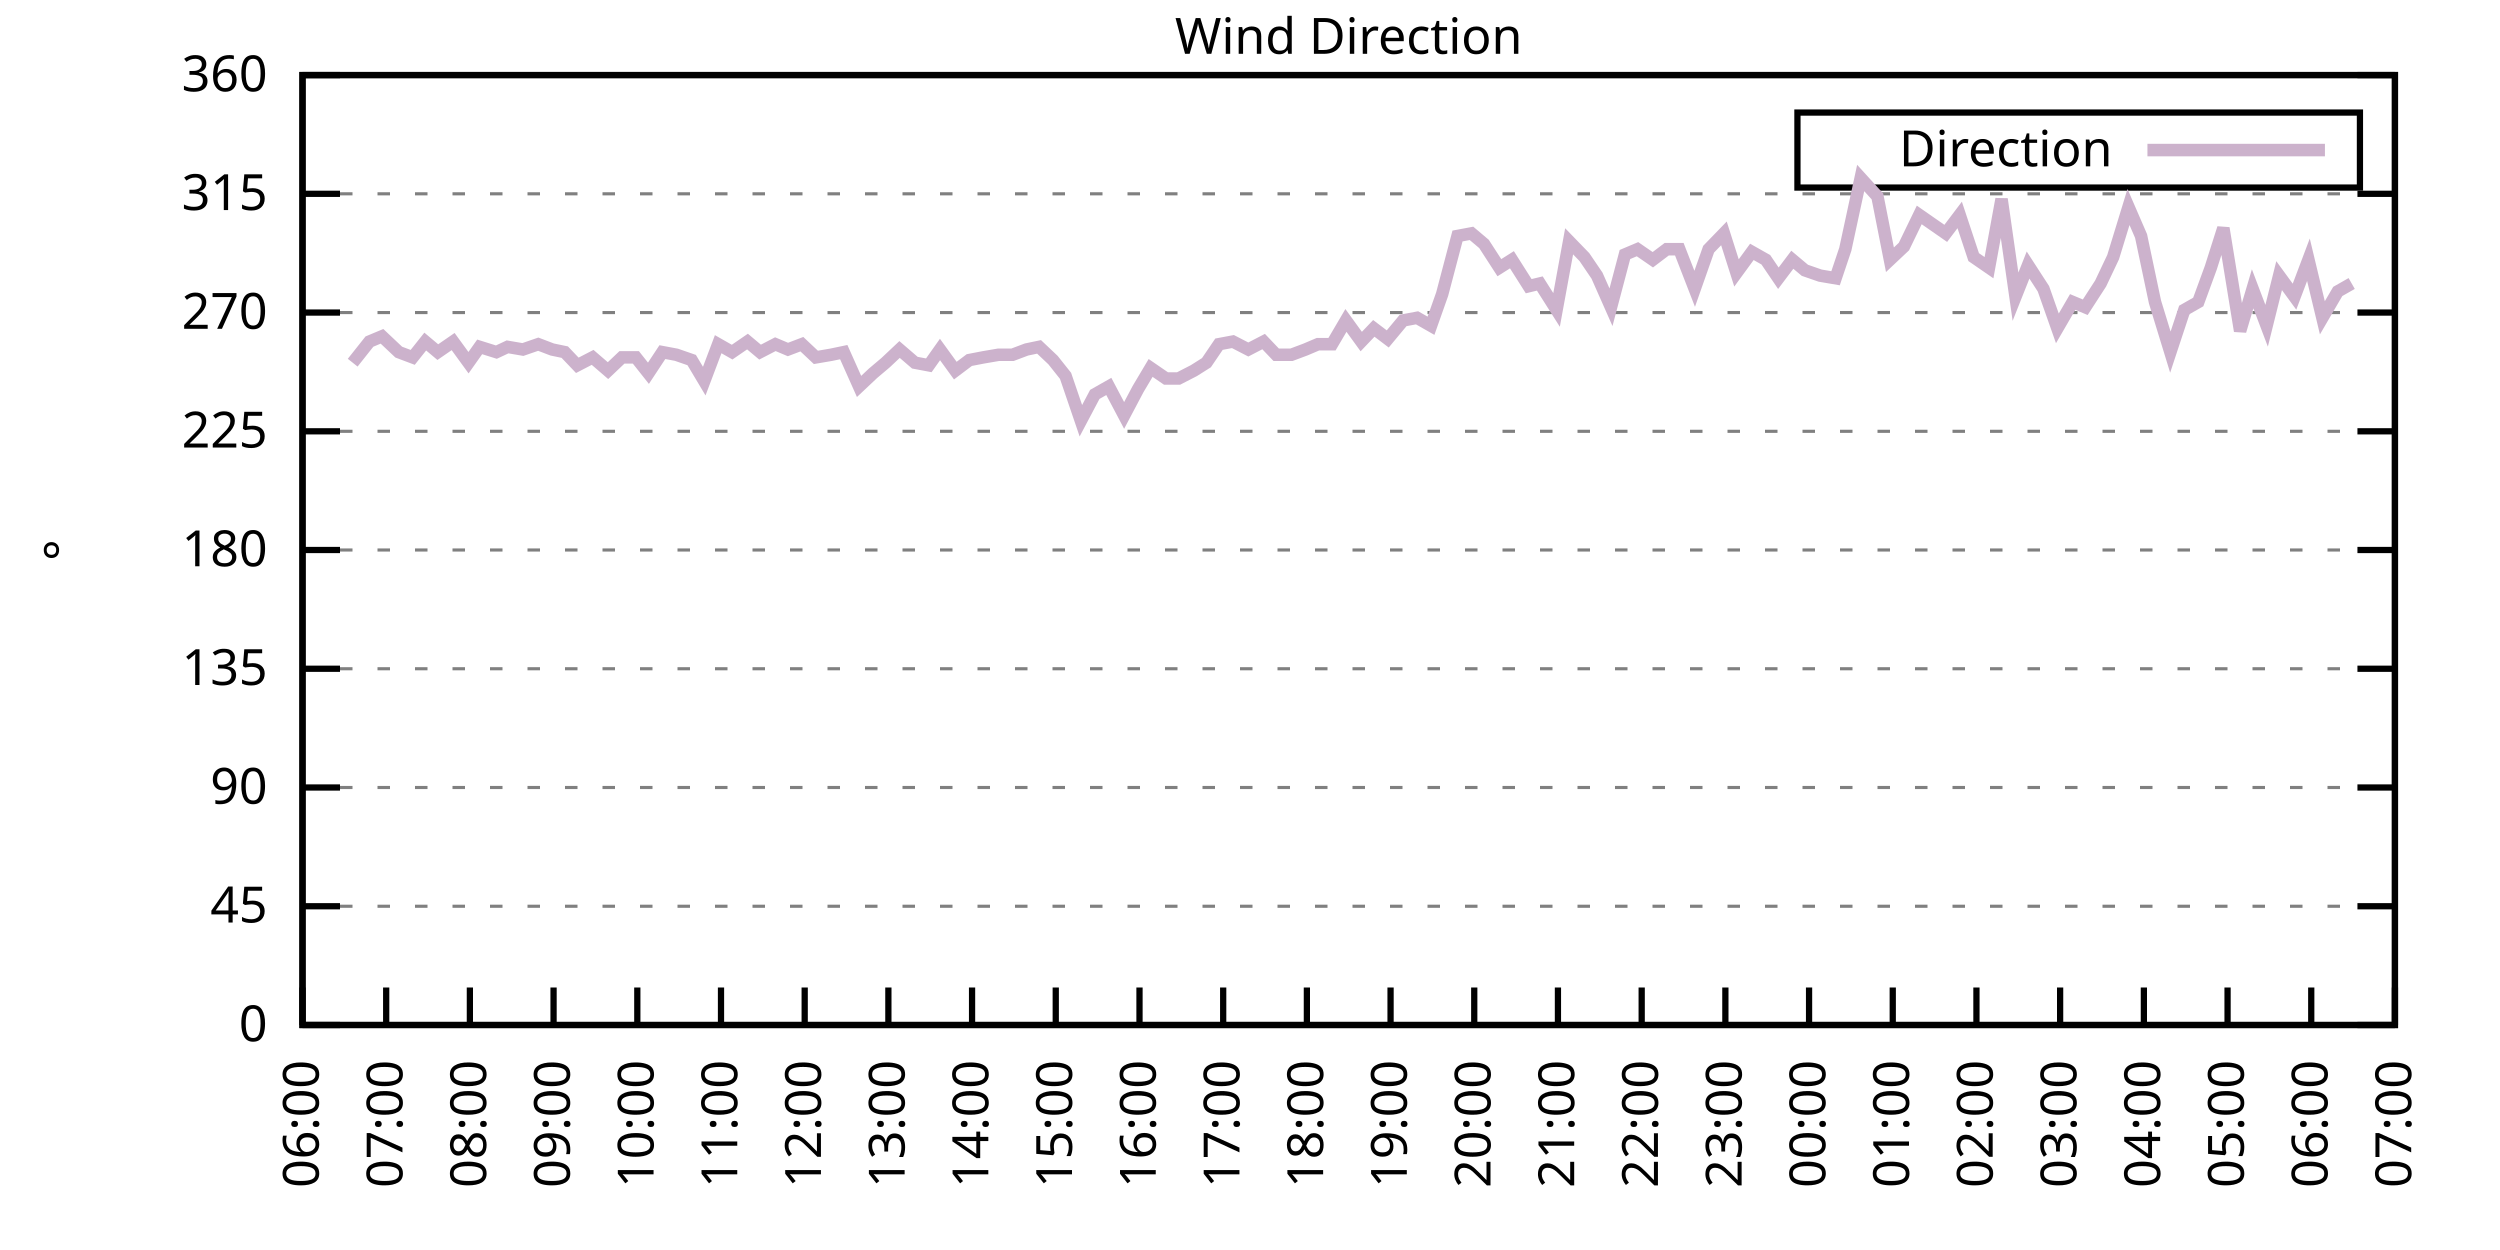
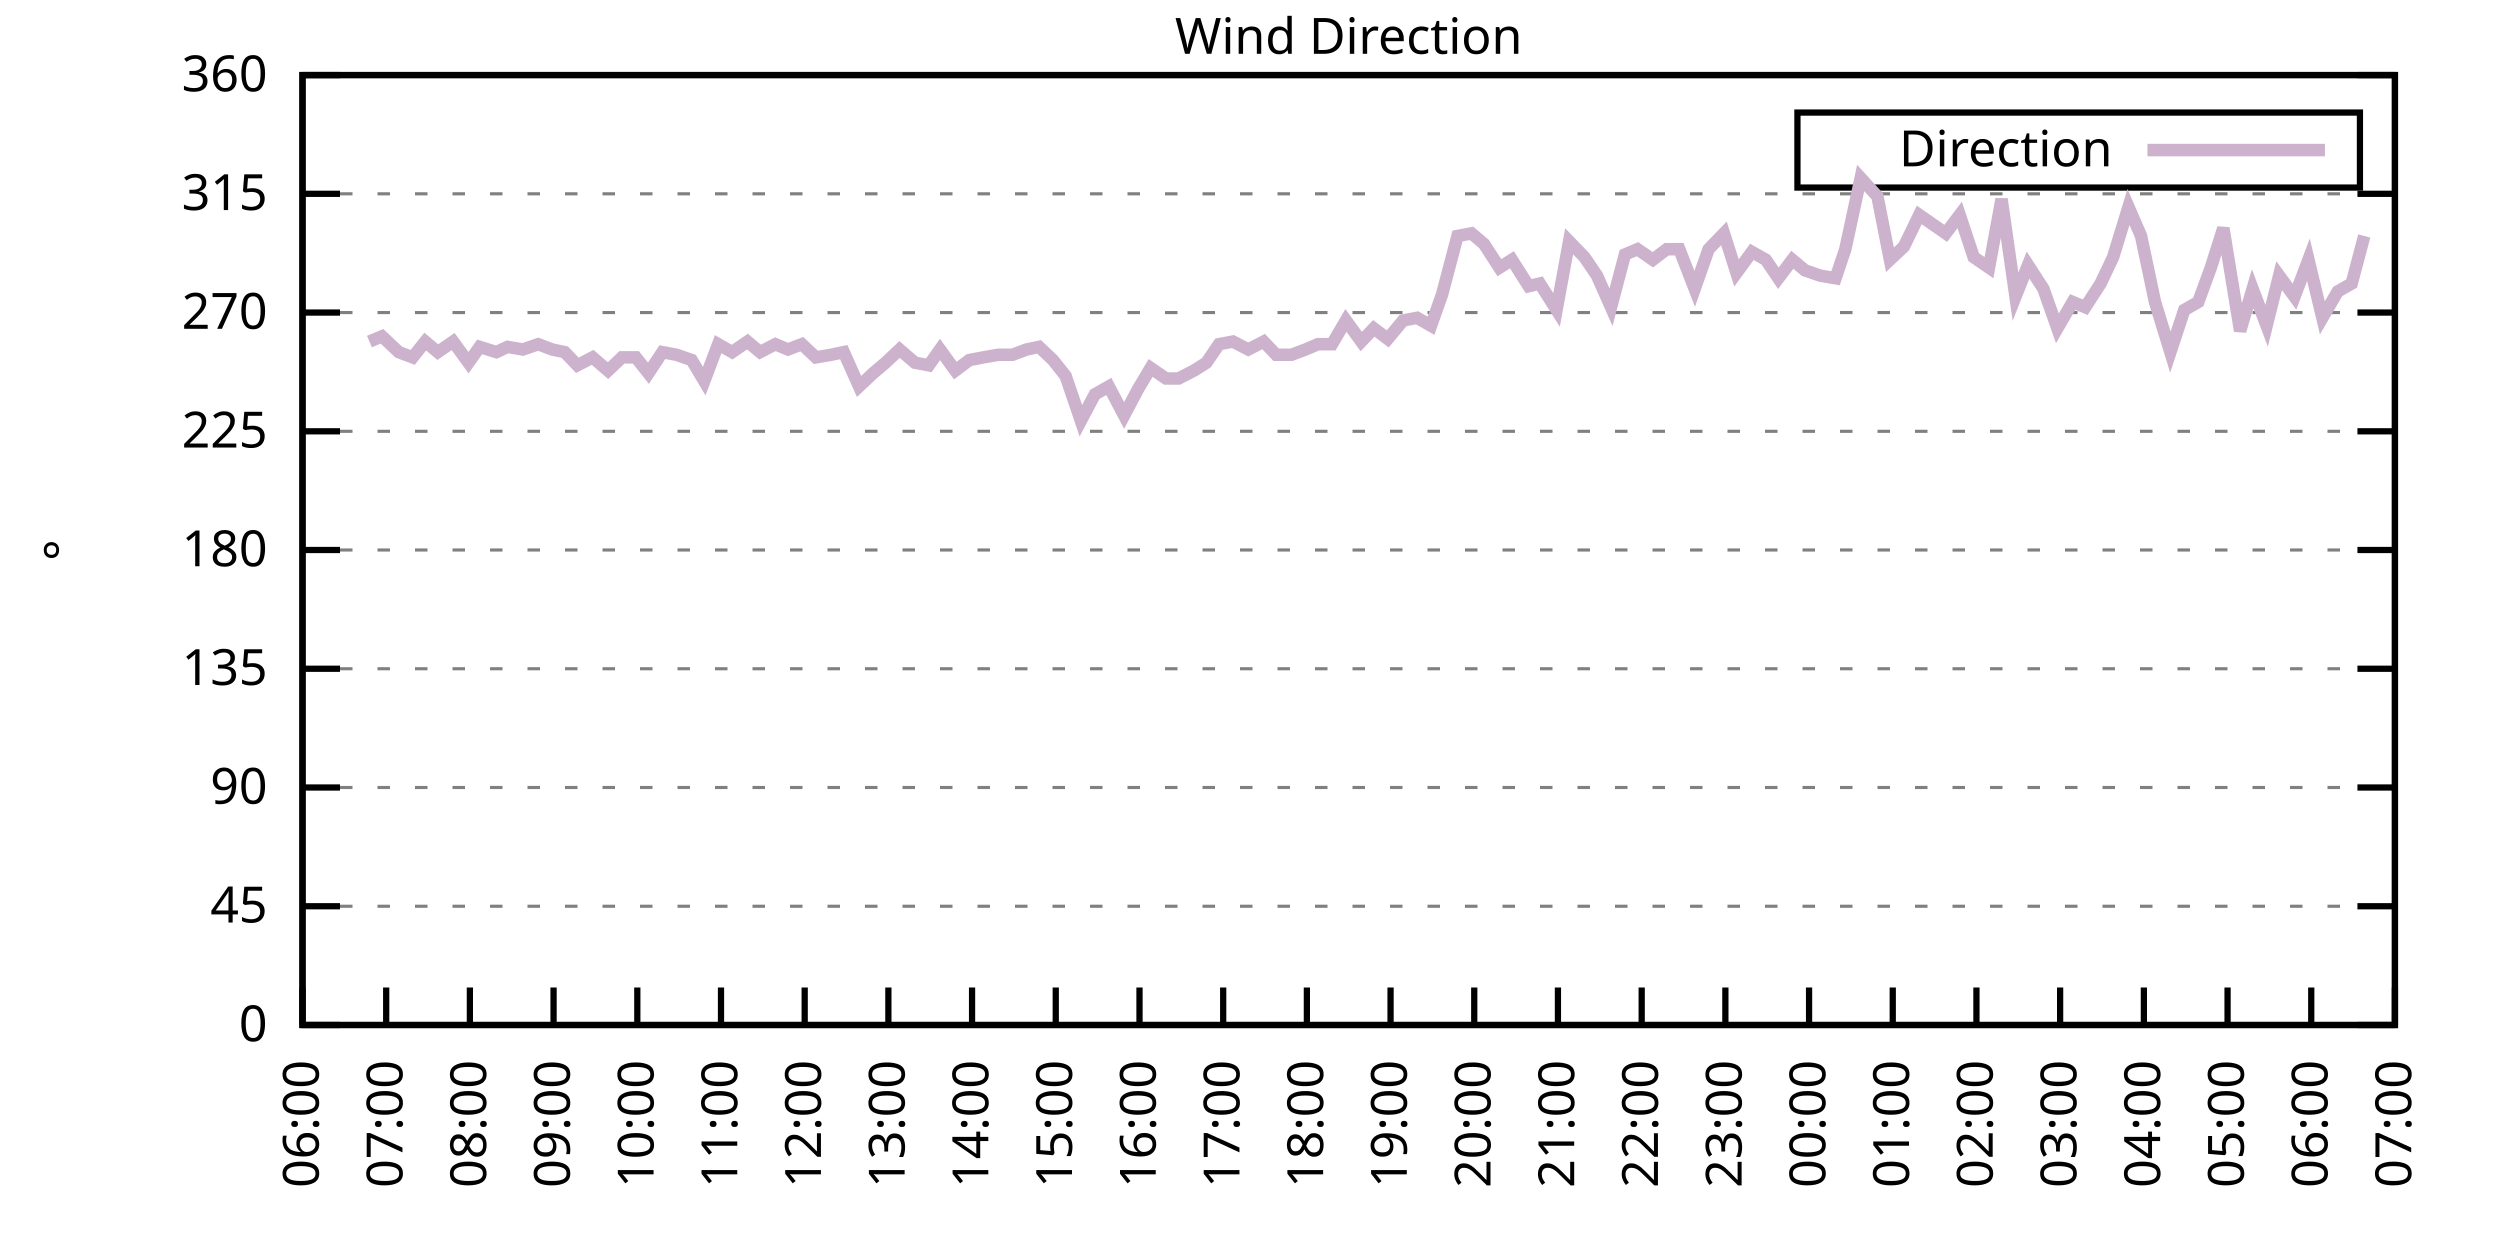
<svg xmlns="http://www.w3.org/2000/svg" xmlns:xlink="http://www.w3.org/1999/xlink" width="400" height="200" viewBox="0 0 400 200">
  <g id="gnuplot_canvas">
    <rect x="0" y="0" width="400" height="200" fill="none" />
    <defs>
      <circle id="gpDot" r="0.5" stroke-width="0.5" stroke="currentColor" />
      <path id="gpPt0" stroke-width="0.333" stroke="currentColor" d="M-1,0 h2 M0,-1 v2" />
      <path id="gpPt1" stroke-width="0.333" stroke="currentColor" d="M-1,-1 L1,1 M1,-1 L-1,1" />
      <path id="gpPt2" stroke-width="0.333" stroke="currentColor" d="M-1,0 L1,0 M0,-1 L0,1 M-1,-1 L1,1 M-1,1 L1,-1" />
      <rect id="gpPt3" stroke-width="0.333" stroke="currentColor" x="-1" y="-1" width="2" height="2" />
      <rect id="gpPt4" stroke-width="0.333" stroke="currentColor" fill="currentColor" x="-1" y="-1" width="2" height="2" />
      <circle id="gpPt5" stroke-width="0.333" stroke="currentColor" cx="0" cy="0" r="1" />
      <use xlink:href="#gpPt5" id="gpPt6" fill="currentColor" stroke="none" />
      <path id="gpPt7" stroke-width="0.333" stroke="currentColor" d="M0,-1.33 L-1.33,0.67 L1.33,0.67 z" />
      <use xlink:href="#gpPt7" id="gpPt8" fill="currentColor" stroke="none" />
      <use xlink:href="#gpPt7" id="gpPt9" stroke="currentColor" transform="rotate(180)" />
      <use xlink:href="#gpPt9" id="gpPt10" fill="currentColor" stroke="none" />
      <use xlink:href="#gpPt3" id="gpPt11" stroke="currentColor" transform="rotate(45)" />
      <use xlink:href="#gpPt11" id="gpPt12" fill="currentColor" stroke="none" />
      <path id="gpPt13" stroke-width="0.333" stroke="currentColor" d="M0,1.330 L1.265,0.411 L0.782,-1.067 L-0.782,-1.076 L-1.265,0.411 z" />
      <use xlink:href="#gpPt13" id="gpPt14" fill="currentColor" stroke="none" />
      <filter id="textbox" filterUnits="objectBoundingBox" x="0" y="0" height="1" width="1">
        <feFlood flood-color="white" flood-opacity="1" result="bgnd" />
        <feComposite in="SourceGraphic" in2="bgnd" operator="atop" />
      </filter>
      <filter id="greybox" filterUnits="objectBoundingBox" x="0" y="0" height="1" width="1">
        <feFlood flood-color="lightgrey" flood-opacity="1" result="grey" />
        <feComposite in="SourceGraphic" in2="grey" operator="atop" />
      </filter>
    </defs>
    <g fill="none" color="white" stroke="currentColor" stroke-width="1.00" stroke-linecap="butt" stroke-linejoin="miter">
</g>
    <g fill="none" color="black" stroke="currentColor" stroke-width="1.00" stroke-linecap="butt" stroke-linejoin="miter">
      <g stroke="none" shape-rendering="crispEdges">
        <polygon fill="rgb(255, 255, 255)" points="48.40,164.00 383.18,164.00 383.18,12.02 48.40,12.02 " />
      </g>
    </g>
    <g fill="none" color="black" stroke="currentColor" stroke-width="1.00" stroke-linecap="butt" stroke-linejoin="miter">
</g>
    <g fill="none" color="black" stroke="black" stroke-width="0.50" stroke-linecap="butt" stroke-linejoin="miter">
</g>
    <g fill="none" color="gray" stroke="currentColor" stroke-width="0.50" stroke-linecap="butt" stroke-linejoin="miter">
      <path stroke="gray" stroke-dasharray="2,4" class="gridline" d="M48.40,164.00 L383.19,164.00  " />
    </g>
    <g fill="none" color="gray" stroke="gray" stroke-width="1.00" stroke-linecap="butt" stroke-linejoin="miter">
</g>
    <g fill="none" color="black" stroke="currentColor" stroke-width="1.00" stroke-linecap="butt" stroke-linejoin="miter">
      <path stroke="black" d="M48.40,164.00 L54.40,164.00 M383.19,164.00 L377.19,164.00  " />
      <g transform="translate(42.80,166.60)" stroke="none" fill="black" font-family="Sans" font-size="8.00" text-anchor="end">
        <text>
          <tspan font-family="Sans"> 0</tspan>
        </text>
      </g>
    </g>
    <g fill="none" color="black" stroke="currentColor" stroke-width="1.00" stroke-linecap="butt" stroke-linejoin="miter">
</g>
    <g fill="none" color="black" stroke="black" stroke-width="0.50" stroke-linecap="butt" stroke-linejoin="miter">
</g>
    <g fill="none" color="gray" stroke="currentColor" stroke-width="0.50" stroke-linecap="butt" stroke-linejoin="miter">
      <path stroke="gray" stroke-dasharray="2,4" class="gridline" d="M48.40,145.00 L383.19,145.00  " />
    </g>
    <g fill="none" color="gray" stroke="gray" stroke-width="1.00" stroke-linecap="butt" stroke-linejoin="miter">
</g>
    <g fill="none" color="black" stroke="currentColor" stroke-width="1.00" stroke-linecap="butt" stroke-linejoin="miter">
      <path stroke="black" d="M48.40,145.00 L54.40,145.00 M383.19,145.00 L377.19,145.00  " />
      <g transform="translate(42.80,147.60)" stroke="none" fill="black" font-family="Sans" font-size="8.00" text-anchor="end">
        <text>
          <tspan font-family="Sans"> 45</tspan>
        </text>
      </g>
    </g>
    <g fill="none" color="black" stroke="currentColor" stroke-width="1.00" stroke-linecap="butt" stroke-linejoin="miter">
</g>
    <g fill="none" color="black" stroke="black" stroke-width="0.50" stroke-linecap="butt" stroke-linejoin="miter">
</g>
    <g fill="none" color="gray" stroke="currentColor" stroke-width="0.50" stroke-linecap="butt" stroke-linejoin="miter">
      <path stroke="gray" stroke-dasharray="2,4" class="gridline" d="M48.40,126.00 L383.19,126.00  " />
    </g>
    <g fill="none" color="gray" stroke="gray" stroke-width="1.00" stroke-linecap="butt" stroke-linejoin="miter">
</g>
    <g fill="none" color="black" stroke="currentColor" stroke-width="1.00" stroke-linecap="butt" stroke-linejoin="miter">
      <path stroke="black" d="M48.40,126.00 L54.40,126.00 M383.19,126.00 L377.19,126.00  " />
      <g transform="translate(42.80,128.60)" stroke="none" fill="black" font-family="Sans" font-size="8.00" text-anchor="end">
        <text>
          <tspan font-family="Sans"> 90</tspan>
        </text>
      </g>
    </g>
    <g fill="none" color="black" stroke="currentColor" stroke-width="1.00" stroke-linecap="butt" stroke-linejoin="miter">
</g>
    <g fill="none" color="black" stroke="black" stroke-width="0.50" stroke-linecap="butt" stroke-linejoin="miter">
</g>
    <g fill="none" color="gray" stroke="currentColor" stroke-width="0.50" stroke-linecap="butt" stroke-linejoin="miter">
      <path stroke="gray" stroke-dasharray="2,4" class="gridline" d="M48.40,107.00 L383.19,107.00  " />
    </g>
    <g fill="none" color="gray" stroke="gray" stroke-width="1.00" stroke-linecap="butt" stroke-linejoin="miter">
</g>
    <g fill="none" color="black" stroke="currentColor" stroke-width="1.00" stroke-linecap="butt" stroke-linejoin="miter">
      <path stroke="black" d="M48.40,107.00 L54.40,107.00 M383.19,107.00 L377.19,107.00  " />
      <g transform="translate(42.80,109.60)" stroke="none" fill="black" font-family="Sans" font-size="8.00" text-anchor="end">
        <text>
          <tspan font-family="Sans"> 135</tspan>
        </text>
      </g>
    </g>
    <g fill="none" color="black" stroke="currentColor" stroke-width="1.00" stroke-linecap="butt" stroke-linejoin="miter">
</g>
    <g fill="none" color="black" stroke="black" stroke-width="0.50" stroke-linecap="butt" stroke-linejoin="miter">
</g>
    <g fill="none" color="gray" stroke="currentColor" stroke-width="0.50" stroke-linecap="butt" stroke-linejoin="miter">
      <path stroke="gray" stroke-dasharray="2,4" class="gridline" d="M48.40,88.00 L383.19,88.00  " />
    </g>
    <g fill="none" color="gray" stroke="gray" stroke-width="1.00" stroke-linecap="butt" stroke-linejoin="miter">
</g>
    <g fill="none" color="black" stroke="currentColor" stroke-width="1.00" stroke-linecap="butt" stroke-linejoin="miter">
      <path stroke="black" d="M48.40,88.00 L54.40,88.00 M383.19,88.00 L377.19,88.00  " />
      <g transform="translate(42.80,90.60)" stroke="none" fill="black" font-family="Sans" font-size="8.00" text-anchor="end">
        <text>
          <tspan font-family="Sans"> 180</tspan>
        </text>
      </g>
    </g>
    <g fill="none" color="black" stroke="currentColor" stroke-width="1.00" stroke-linecap="butt" stroke-linejoin="miter">
</g>
    <g fill="none" color="black" stroke="black" stroke-width="0.50" stroke-linecap="butt" stroke-linejoin="miter">
</g>
    <g fill="none" color="gray" stroke="currentColor" stroke-width="0.50" stroke-linecap="butt" stroke-linejoin="miter">
      <path stroke="gray" stroke-dasharray="2,4" class="gridline" d="M48.40,69.01 L383.19,69.01  " />
    </g>
    <g fill="none" color="gray" stroke="gray" stroke-width="1.00" stroke-linecap="butt" stroke-linejoin="miter">
</g>
    <g fill="none" color="black" stroke="currentColor" stroke-width="1.00" stroke-linecap="butt" stroke-linejoin="miter">
      <path stroke="black" d="M48.40,69.01 L54.40,69.01 M383.19,69.01 L377.19,69.01  " />
      <g transform="translate(42.80,71.61)" stroke="none" fill="black" font-family="Sans" font-size="8.00" text-anchor="end">
        <text>
          <tspan font-family="Sans"> 225</tspan>
        </text>
      </g>
    </g>
    <g fill="none" color="black" stroke="currentColor" stroke-width="1.00" stroke-linecap="butt" stroke-linejoin="miter">
</g>
    <g fill="none" color="black" stroke="black" stroke-width="0.50" stroke-linecap="butt" stroke-linejoin="miter">
</g>
    <g fill="none" color="gray" stroke="currentColor" stroke-width="0.50" stroke-linecap="butt" stroke-linejoin="miter">
      <path stroke="gray" stroke-dasharray="2,4" class="gridline" d="M48.40,50.01 L383.19,50.01  " />
    </g>
    <g fill="none" color="gray" stroke="gray" stroke-width="1.00" stroke-linecap="butt" stroke-linejoin="miter">
</g>
    <g fill="none" color="black" stroke="currentColor" stroke-width="1.00" stroke-linecap="butt" stroke-linejoin="miter">
      <path stroke="black" d="M48.40,50.01 L54.40,50.01 M383.19,50.01 L377.19,50.01  " />
      <g transform="translate(42.80,52.61)" stroke="none" fill="black" font-family="Sans" font-size="8.00" text-anchor="end">
        <text>
          <tspan font-family="Sans"> 270</tspan>
        </text>
      </g>
    </g>
    <g fill="none" color="black" stroke="currentColor" stroke-width="1.00" stroke-linecap="butt" stroke-linejoin="miter">
</g>
    <g fill="none" color="black" stroke="black" stroke-width="0.50" stroke-linecap="butt" stroke-linejoin="miter">
</g>
    <g fill="none" color="gray" stroke="currentColor" stroke-width="0.50" stroke-linecap="butt" stroke-linejoin="miter">
      <path stroke="gray" stroke-dasharray="2,4" class="gridline" d="M48.40,31.01 L383.19,31.01  " />
    </g>
    <g fill="none" color="gray" stroke="gray" stroke-width="1.00" stroke-linecap="butt" stroke-linejoin="miter">
</g>
    <g fill="none" color="black" stroke="currentColor" stroke-width="1.00" stroke-linecap="butt" stroke-linejoin="miter">
      <path stroke="black" d="M48.40,31.01 L54.40,31.01 M383.19,31.01 L377.19,31.01  " />
      <g transform="translate(42.80,33.61)" stroke="none" fill="black" font-family="Sans" font-size="8.00" text-anchor="end">
        <text>
          <tspan font-family="Sans"> 315</tspan>
        </text>
      </g>
    </g>
    <g fill="none" color="black" stroke="currentColor" stroke-width="1.00" stroke-linecap="butt" stroke-linejoin="miter">
</g>
    <g fill="none" color="black" stroke="black" stroke-width="0.50" stroke-linecap="butt" stroke-linejoin="miter">
</g>
    <g fill="none" color="gray" stroke="currentColor" stroke-width="0.50" stroke-linecap="butt" stroke-linejoin="miter">
      <path stroke="gray" stroke-dasharray="2,4" class="gridline" d="M48.40,12.01 L383.19,12.01  " />
    </g>
    <g fill="none" color="gray" stroke="gray" stroke-width="1.00" stroke-linecap="butt" stroke-linejoin="miter">
</g>
    <g fill="none" color="black" stroke="currentColor" stroke-width="1.00" stroke-linecap="butt" stroke-linejoin="miter">
      <path stroke="black" d="M48.40,12.01 L54.40,12.01 M383.19,12.01 L377.19,12.01  " />
      <g transform="translate(42.80,14.61)" stroke="none" fill="black" font-family="Sans" font-size="8.00" text-anchor="end">
        <text>
          <tspan font-family="Sans"> 360</tspan>
        </text>
      </g>
    </g>
    <g fill="none" color="black" stroke="currentColor" stroke-width="1.00" stroke-linecap="butt" stroke-linejoin="miter">
      <path stroke="black" d="M48.40,164.00 L48.40,158.00  " />
      <g transform="translate(51.00,169.60) rotate(270.00)" stroke="none" fill="black" font-family="Sans" font-size="8.00" text-anchor="end">
        <text>
          <tspan font-family="Sans">06:00</tspan>
        </text>
      </g>
    </g>
    <g fill="none" color="black" stroke="currentColor" stroke-width="1.00" stroke-linecap="butt" stroke-linejoin="miter">
      <path stroke="black" d="M61.79,164.00 L61.79,158.00  " />
      <g transform="translate(64.39,169.60) rotate(270.00)" stroke="none" fill="black" font-family="Sans" font-size="8.00" text-anchor="end">
        <text>
          <tspan font-family="Sans">07:00</tspan>
        </text>
      </g>
    </g>
    <g fill="none" color="black" stroke="currentColor" stroke-width="1.00" stroke-linecap="butt" stroke-linejoin="miter">
      <path stroke="black" d="M75.18,164.00 L75.18,158.00  " />
      <g transform="translate(77.78,169.60) rotate(270.00)" stroke="none" fill="black" font-family="Sans" font-size="8.00" text-anchor="end">
        <text>
          <tspan font-family="Sans">08:00</tspan>
        </text>
      </g>
    </g>
    <g fill="none" color="black" stroke="currentColor" stroke-width="1.00" stroke-linecap="butt" stroke-linejoin="miter">
      <path stroke="black" d="M88.57,164.00 L88.57,158.00  " />
      <g transform="translate(91.17,169.60) rotate(270.00)" stroke="none" fill="black" font-family="Sans" font-size="8.00" text-anchor="end">
        <text>
          <tspan font-family="Sans">09:00</tspan>
        </text>
      </g>
    </g>
    <g fill="none" color="black" stroke="currentColor" stroke-width="1.00" stroke-linecap="butt" stroke-linejoin="miter">
      <path stroke="black" d="M101.97,164.00 L101.97,158.00  " />
      <g transform="translate(104.57,169.60) rotate(270.00)" stroke="none" fill="black" font-family="Sans" font-size="8.00" text-anchor="end">
        <text>
          <tspan font-family="Sans">10:00</tspan>
        </text>
      </g>
    </g>
    <g fill="none" color="black" stroke="currentColor" stroke-width="1.00" stroke-linecap="butt" stroke-linejoin="miter">
      <path stroke="black" d="M115.36,164.00 L115.36,158.00  " />
      <g transform="translate(117.96,169.60) rotate(270.00)" stroke="none" fill="black" font-family="Sans" font-size="8.00" text-anchor="end">
        <text>
          <tspan font-family="Sans">11:00</tspan>
        </text>
      </g>
    </g>
    <g fill="none" color="black" stroke="currentColor" stroke-width="1.00" stroke-linecap="butt" stroke-linejoin="miter">
      <path stroke="black" d="M128.75,164.00 L128.75,158.00  " />
      <g transform="translate(131.35,169.60) rotate(270.00)" stroke="none" fill="black" font-family="Sans" font-size="8.00" text-anchor="end">
        <text>
          <tspan font-family="Sans">12:00</tspan>
        </text>
      </g>
    </g>
    <g fill="none" color="black" stroke="currentColor" stroke-width="1.00" stroke-linecap="butt" stroke-linejoin="miter">
      <path stroke="black" d="M142.14,164.00 L142.14,158.00  " />
      <g transform="translate(144.74,169.60) rotate(270.00)" stroke="none" fill="black" font-family="Sans" font-size="8.00" text-anchor="end">
        <text>
          <tspan font-family="Sans">13:00</tspan>
        </text>
      </g>
    </g>
    <g fill="none" color="black" stroke="currentColor" stroke-width="1.00" stroke-linecap="butt" stroke-linejoin="miter">
      <path stroke="black" d="M155.53,164.00 L155.53,158.00  " />
      <g transform="translate(158.13,169.60) rotate(270.00)" stroke="none" fill="black" font-family="Sans" font-size="8.00" text-anchor="end">
        <text>
          <tspan font-family="Sans">14:00</tspan>
        </text>
      </g>
    </g>
    <g fill="none" color="black" stroke="currentColor" stroke-width="1.00" stroke-linecap="butt" stroke-linejoin="miter">
      <path stroke="black" d="M168.92,164.00 L168.92,158.00  " />
      <g transform="translate(171.52,169.60) rotate(270.00)" stroke="none" fill="black" font-family="Sans" font-size="8.00" text-anchor="end">
        <text>
          <tspan font-family="Sans">15:00</tspan>
        </text>
      </g>
    </g>
    <g fill="none" color="black" stroke="currentColor" stroke-width="1.00" stroke-linecap="butt" stroke-linejoin="miter">
      <path stroke="black" d="M182.32,164.00 L182.32,158.00  " />
      <g transform="translate(184.92,169.60) rotate(270.00)" stroke="none" fill="black" font-family="Sans" font-size="8.00" text-anchor="end">
        <text>
          <tspan font-family="Sans">16:00</tspan>
        </text>
      </g>
    </g>
    <g fill="none" color="black" stroke="currentColor" stroke-width="1.00" stroke-linecap="butt" stroke-linejoin="miter">
      <path stroke="black" d="M195.71,164.00 L195.71,158.00  " />
      <g transform="translate(198.31,169.60) rotate(270.00)" stroke="none" fill="black" font-family="Sans" font-size="8.00" text-anchor="end">
        <text>
          <tspan font-family="Sans">17:00</tspan>
        </text>
      </g>
    </g>
    <g fill="none" color="black" stroke="currentColor" stroke-width="1.00" stroke-linecap="butt" stroke-linejoin="miter">
      <path stroke="black" d="M209.10,164.00 L209.10,158.00  " />
      <g transform="translate(211.70,169.60) rotate(270.00)" stroke="none" fill="black" font-family="Sans" font-size="8.00" text-anchor="end">
        <text>
          <tspan font-family="Sans">18:00</tspan>
        </text>
      </g>
    </g>
    <g fill="none" color="black" stroke="currentColor" stroke-width="1.00" stroke-linecap="butt" stroke-linejoin="miter">
      <path stroke="black" d="M222.49,164.00 L222.49,158.00  " />
      <g transform="translate(225.09,169.60) rotate(270.00)" stroke="none" fill="black" font-family="Sans" font-size="8.00" text-anchor="end">
        <text>
          <tspan font-family="Sans">19:00</tspan>
        </text>
      </g>
    </g>
    <g fill="none" color="black" stroke="currentColor" stroke-width="1.00" stroke-linecap="butt" stroke-linejoin="miter">
      <path stroke="black" d="M235.88,164.00 L235.88,158.00  " />
      <g transform="translate(238.48,169.60) rotate(270.00)" stroke="none" fill="black" font-family="Sans" font-size="8.00" text-anchor="end">
        <text>
          <tspan font-family="Sans">20:00</tspan>
        </text>
      </g>
    </g>
    <g fill="none" color="black" stroke="currentColor" stroke-width="1.00" stroke-linecap="butt" stroke-linejoin="miter">
      <path stroke="black" d="M249.27,164.00 L249.27,158.00  " />
      <g transform="translate(251.87,169.60) rotate(270.00)" stroke="none" fill="black" font-family="Sans" font-size="8.00" text-anchor="end">
        <text>
          <tspan font-family="Sans">21:00</tspan>
        </text>
      </g>
    </g>
    <g fill="none" color="black" stroke="currentColor" stroke-width="1.00" stroke-linecap="butt" stroke-linejoin="miter">
      <path stroke="black" d="M262.67,164.00 L262.67,158.00  " />
      <g transform="translate(265.27,169.60) rotate(270.00)" stroke="none" fill="black" font-family="Sans" font-size="8.00" text-anchor="end">
        <text>
          <tspan font-family="Sans">22:00</tspan>
        </text>
      </g>
    </g>
    <g fill="none" color="black" stroke="currentColor" stroke-width="1.00" stroke-linecap="butt" stroke-linejoin="miter">
      <path stroke="black" d="M276.06,164.00 L276.06,158.00  " />
      <g transform="translate(278.66,169.60) rotate(270.00)" stroke="none" fill="black" font-family="Sans" font-size="8.00" text-anchor="end">
        <text>
          <tspan font-family="Sans">23:00</tspan>
        </text>
      </g>
    </g>
    <g fill="none" color="black" stroke="currentColor" stroke-width="1.00" stroke-linecap="butt" stroke-linejoin="miter">
      <path stroke="black" d="M289.45,164.00 L289.45,158.00  " />
      <g transform="translate(292.05,169.60) rotate(270.00)" stroke="none" fill="black" font-family="Sans" font-size="8.00" text-anchor="end">
        <text>
          <tspan font-family="Sans">00:00</tspan>
        </text>
      </g>
    </g>
    <g fill="none" color="black" stroke="currentColor" stroke-width="1.00" stroke-linecap="butt" stroke-linejoin="miter">
      <path stroke="black" d="M302.84,164.00 L302.84,158.00  " />
      <g transform="translate(305.44,169.60) rotate(270.00)" stroke="none" fill="black" font-family="Sans" font-size="8.00" text-anchor="end">
        <text>
          <tspan font-family="Sans">01:00</tspan>
        </text>
      </g>
    </g>
    <g fill="none" color="black" stroke="currentColor" stroke-width="1.00" stroke-linecap="butt" stroke-linejoin="miter">
      <path stroke="black" d="M316.23,164.00 L316.23,158.00  " />
      <g transform="translate(318.83,169.60) rotate(270.00)" stroke="none" fill="black" font-family="Sans" font-size="8.00" text-anchor="end">
        <text>
          <tspan font-family="Sans">02:00</tspan>
        </text>
      </g>
    </g>
    <g fill="none" color="black" stroke="currentColor" stroke-width="1.00" stroke-linecap="butt" stroke-linejoin="miter">
      <path stroke="black" d="M329.62,164.00 L329.62,158.00  " />
      <g transform="translate(332.22,169.60) rotate(270.00)" stroke="none" fill="black" font-family="Sans" font-size="8.00" text-anchor="end">
        <text>
          <tspan font-family="Sans">03:00</tspan>
        </text>
      </g>
    </g>
    <g fill="none" color="black" stroke="currentColor" stroke-width="1.00" stroke-linecap="butt" stroke-linejoin="miter">
      <path stroke="black" d="M343.02,164.00 L343.02,158.00  " />
      <g transform="translate(345.62,169.60) rotate(270.00)" stroke="none" fill="black" font-family="Sans" font-size="8.00" text-anchor="end">
        <text>
          <tspan font-family="Sans">04:00</tspan>
        </text>
      </g>
    </g>
    <g fill="none" color="black" stroke="currentColor" stroke-width="1.00" stroke-linecap="butt" stroke-linejoin="miter">
      <path stroke="black" d="M356.41,164.00 L356.41,158.00  " />
      <g transform="translate(359.01,169.60) rotate(270.00)" stroke="none" fill="black" font-family="Sans" font-size="8.00" text-anchor="end">
        <text>
          <tspan font-family="Sans">05:00</tspan>
        </text>
      </g>
    </g>
    <g fill="none" color="black" stroke="currentColor" stroke-width="1.00" stroke-linecap="butt" stroke-linejoin="miter">
      <path stroke="black" d="M369.80,164.00 L369.80,158.00  " />
      <g transform="translate(372.40,169.60) rotate(270.00)" stroke="none" fill="black" font-family="Sans" font-size="8.00" text-anchor="end">
        <text>
          <tspan font-family="Sans">06:00</tspan>
        </text>
      </g>
    </g>
    <g fill="none" color="black" stroke="currentColor" stroke-width="1.00" stroke-linecap="butt" stroke-linejoin="miter">
      <path stroke="black" d="M383.19,164.00 L383.19,158.00  " />
      <g transform="translate(385.79,169.60) rotate(270.00)" stroke="none" fill="black" font-family="Sans" font-size="8.00" text-anchor="end">
        <text>
          <tspan font-family="Sans">07:00</tspan>
        </text>
      </g>
    </g>
    <g fill="none" color="black" stroke="currentColor" stroke-width="1.00" stroke-linecap="butt" stroke-linejoin="miter">
</g>
    <g fill="none" color="black" stroke="currentColor" stroke-width="1.00" stroke-linecap="butt" stroke-linejoin="miter">
      <path stroke="black" d="M48.40,12.01 L48.40,164.00 L383.19,164.00 L383.19,12.01 L48.40,12.01 Z  " />
    </g>
    <g fill="none" color="black" stroke="currentColor" stroke-width="1.00" stroke-linecap="butt" stroke-linejoin="miter">
</g>
    <g fill="none" color="black" stroke="currentColor" stroke-width="1.00" stroke-linecap="butt" stroke-linejoin="miter">
      <path stroke="black" d="M287.59,30.01 L287.59,18.01 L377.59,18.01 L377.59,30.01 L287.59,30.01 Z  " />
    </g>
    <g id="Wind_direction_plot_1">
      <g fill="none" color="white" stroke="black" stroke-width="2.00" stroke-linecap="butt" stroke-linejoin="miter">
</g>
      <g fill="none" color="black" stroke="currentColor" stroke-width="2.00" stroke-linecap="butt" stroke-linejoin="miter">
        <g transform="translate(337.99,26.61)" stroke="none" fill="black" font-family="Sans" font-size="8.00" text-anchor="end">
          <text>
            <tspan font-family="Sans">Direction</tspan>
          </text>
        </g>
      </g>
      <g fill="none" color="black" stroke="currentColor" stroke-width="2.00" stroke-linecap="butt" stroke-linejoin="miter">
-         <path stroke="rgb(204, 178, 204)" d="M343.59,24.01 L371.99,24.01 M56.43,58.03 L59.11,54.65 L61.12,53.81 L63.80,56.34 L66.03,57.18 L68.04,54.65   L70.05,56.34 L72.50,54.65 L74.96,58.03 L76.75,55.50 L79.42,56.34 L81.21,55.50 L83.66,55.92 L86.12,55.07   L88.35,55.92 L90.36,56.34 L92.37,58.45 L94.82,57.18 L97.28,59.30 L99.51,57.18 L101.74,57.18 L103.75,59.72   L105.98,56.34 L108.22,56.76 L110.67,57.61 L112.68,60.98 L114.91,55.07 L117.14,56.34 L119.60,54.65 L121.61,56.34   L124.06,55.07 L126.07,55.92 L128.30,55.07 L130.54,57.18 L132.99,56.76 L135.00,56.34 L137.45,61.83 L139.69,59.72   L141.69,58.03 L143.93,55.92 L146.38,58.03 L148.61,58.45 L150.40,55.92 L152.85,59.30 L155.09,57.61 L157.32,57.18   L159.77,56.76 L162.01,56.76 L164.24,55.92 L166.25,55.50 L168.48,57.61 L170.49,60.14 L172.94,67.32 L175.17,63.10   L177.41,61.83 L179.86,66.47 L182.09,62.25 L184.10,58.87 L186.56,60.56 L188.57,60.56 L191.02,59.30 L193.03,58.03   L195.04,55.07 L197.27,54.65 L199.73,55.92 L202.18,54.65 L204.19,56.76 L206.64,56.76 L208.88,55.92 L210.88,55.07   L213.12,55.07 L215.35,51.27 L217.80,54.65 L219.81,52.54 L222.04,54.23 L224.50,51.27 L226.73,50.85 L228.96,52.12   L230.75,47.05 L233.20,37.76 L235.44,37.34 L237.44,39.03 L239.90,42.83 L241.91,41.56 L244.59,45.79 L246.37,45.36   L249.05,49.59 L251.06,38.61 L253.51,41.14 L255.52,44.10 L257.76,49.16 L259.99,40.72 L262.00,39.87 L264.45,41.56   L266.68,39.87 L268.69,39.87 L271.15,46.21 L273.38,39.87 L275.83,37.34 L277.84,43.67 L280.30,40.30 L282.53,41.56   L284.54,44.52 L286.77,41.56 L288.78,43.25 L291.23,44.10 L293.69,44.52 L295.25,39.87 L297.71,28.48 L300.39,31.43   L302.39,41.56 L304.63,39.45 L307.08,34.39 L311.32,37.34 L313.55,34.39 L315.79,41.14 L318.24,42.83 L320.25,31.85   L322.48,47.47 L324.49,42.41 L326.95,46.21 L329.18,52.54 L331.63,48.32 L333.64,49.16 L336.10,45.36 L338.10,41.14   L340.56,33.12 L342.57,37.76 L344.80,48.32 L347.26,56.34 L349.49,49.59 L351.72,48.32 L353.73,42.83 L355.74,36.50   L358.42,52.96 L360.42,46.21 L362.66,52.12 L364.66,44.10 L367.12,47.47 L369.35,41.56 L371.58,50.85 L374.04,46.63   L376.27,45.36  " />
+         <path stroke="rgb(204, 178, 204)" d="M343.59,24.01 L371.99,24.01 M59.11,54.65 L61.12,53.81 L63.80,56.34 L66.03,57.18 L68.04,54.65 L70.05,56.34   L72.50,54.65 L74.96,58.03 L76.75,55.50 L79.42,56.34 L81.21,55.50 L83.66,55.92 L86.12,55.07 L88.35,55.92   L90.36,56.34 L92.37,58.45 L94.82,57.18 L97.28,59.30 L99.51,57.18 L101.74,57.18 L103.75,59.72 L105.98,56.34   L108.22,56.76 L110.67,57.61 L112.68,60.98 L114.91,55.07 L117.14,56.34 L119.60,54.65 L121.61,56.34 L124.06,55.07   L126.07,55.92 L128.30,55.07 L130.54,57.18 L132.99,56.76 L135.00,56.34 L137.45,61.83 L139.69,59.72 L141.69,58.03   L143.93,55.92 L146.38,58.03 L148.61,58.45 L150.40,55.92 L152.85,59.30 L155.09,57.61 L157.32,57.18 L159.77,56.76   L162.01,56.76 L164.24,55.92 L166.25,55.50 L168.48,57.61 L170.49,60.14 L172.94,67.32 L175.17,63.10 L177.41,61.83   L179.86,66.47 L182.09,62.25 L184.10,58.87 L186.56,60.56 L188.57,60.56 L191.02,59.30 L193.03,58.03 L195.04,55.07   L197.27,54.65 L199.73,55.92 L202.18,54.65 L204.19,56.76 L206.64,56.76 L208.88,55.92 L210.88,55.07 L213.12,55.07   L215.35,51.27 L217.80,54.65 L219.81,52.54 L222.04,54.23 L224.50,51.27 L226.73,50.85 L228.96,52.12 L230.75,47.05   L233.20,37.76 L235.44,37.34 L237.44,39.03 L239.90,42.83 L241.91,41.56 L244.59,45.79 L246.37,45.36 L249.05,49.59   L251.06,38.61 L253.51,41.14 L255.52,44.10 L257.76,49.16 L259.99,40.72 L262.00,39.87 L264.45,41.56 L266.68,39.87   L268.69,39.87 L271.15,46.21 L273.38,39.87 L275.83,37.34 L277.84,43.67 L280.30,40.30 L282.53,41.56 L284.54,44.52   L286.77,41.56 L288.78,43.25 L291.23,44.10 L293.69,44.52 L295.25,39.87 L297.71,28.48 L300.39,31.43 L302.39,41.56   L304.63,39.45 L307.08,34.39 L311.32,37.34 L313.55,34.39 L315.79,41.14 L318.24,42.83 L320.25,31.85 L322.48,47.47   L324.49,42.41 L326.95,46.21 L329.18,52.54 L331.63,48.32 L333.64,49.16 L336.10,45.36 L338.10,41.14 L340.56,33.12   L342.57,37.76 L344.80,48.32 L347.26,56.34 L349.49,49.59 L351.72,48.32 L353.73,42.83 L355.74,36.50 L358.42,52.96   L360.42,46.21 L362.66,52.12 L364.66,44.10 L367.12,47.47 L369.35,41.56 L371.58,50.85 L374.04,46.63 L376.27,45.36   L378.28,37.76  " />
      </g>
    </g>
    <g fill="none" color="black" stroke="currentColor" stroke-width="2.00" stroke-linecap="butt" stroke-linejoin="miter">
</g>
    <g fill="none" color="black" stroke="black" stroke-width="1.00" stroke-linecap="butt" stroke-linejoin="miter">
</g>
    <g fill="none" color="black" stroke="currentColor" stroke-width="1.00" stroke-linecap="butt" stroke-linejoin="miter">
      <path stroke="black" d="M48.40,12.01 L48.40,164.00 L383.19,164.00 L383.19,12.01 L48.40,12.01 Z  " />
      <g transform="translate(12.80,88.01) rotate(270.00)" stroke="none" fill="black" font-family="Sans" font-size="8.00" text-anchor="middle">
        <text>
          <tspan font-family="Sans">°</tspan>
        </text>
      </g>
    </g>
    <g fill="none" color="black" stroke="currentColor" stroke-width="1.00" stroke-linecap="butt" stroke-linejoin="miter">
</g>
    <g fill="none" color="black" stroke="currentColor" stroke-width="1.00" stroke-linecap="butt" stroke-linejoin="miter">
      <g transform="translate(215.79,8.61)" stroke="none" fill="black" font-family="Sans" font-size="8.00" text-anchor="middle">
        <text>
          <tspan font-family="Sans">Wind Direction</tspan>
        </text>
      </g>
    </g>
    <g fill="none" color="black" stroke="currentColor" stroke-width="1.00" stroke-linecap="butt" stroke-linejoin="miter">
</g>
  </g>
</svg>
